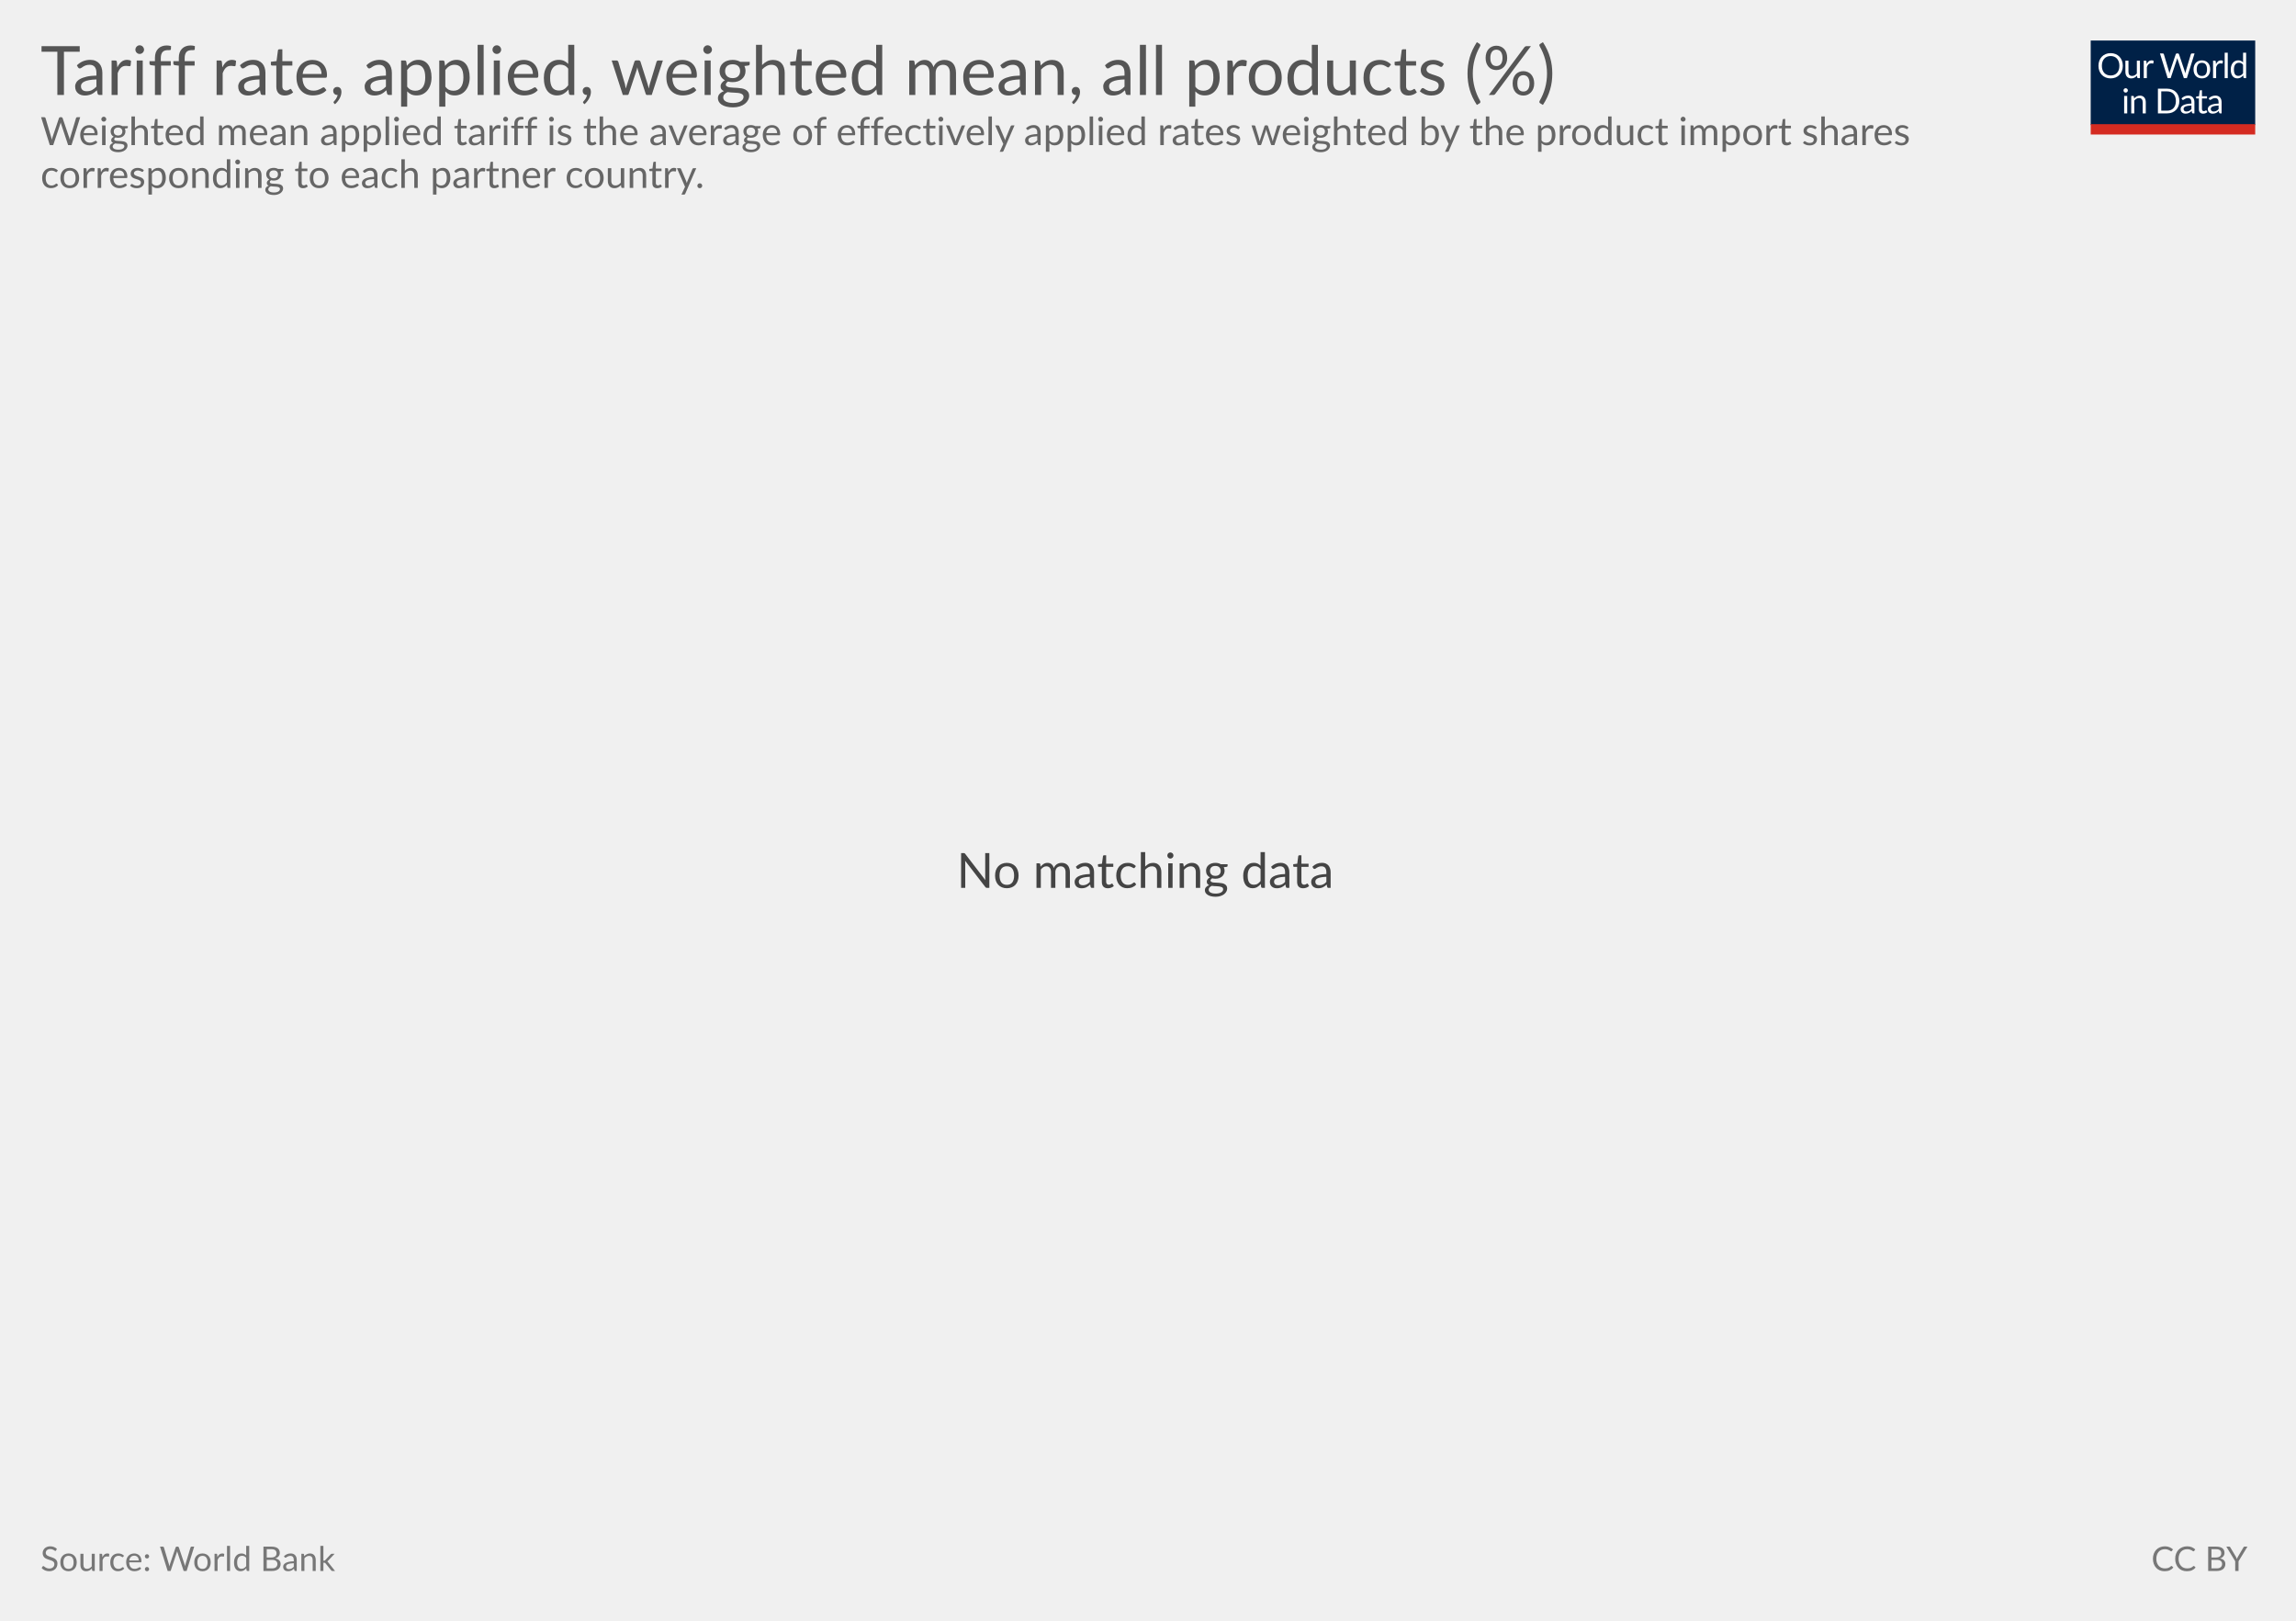
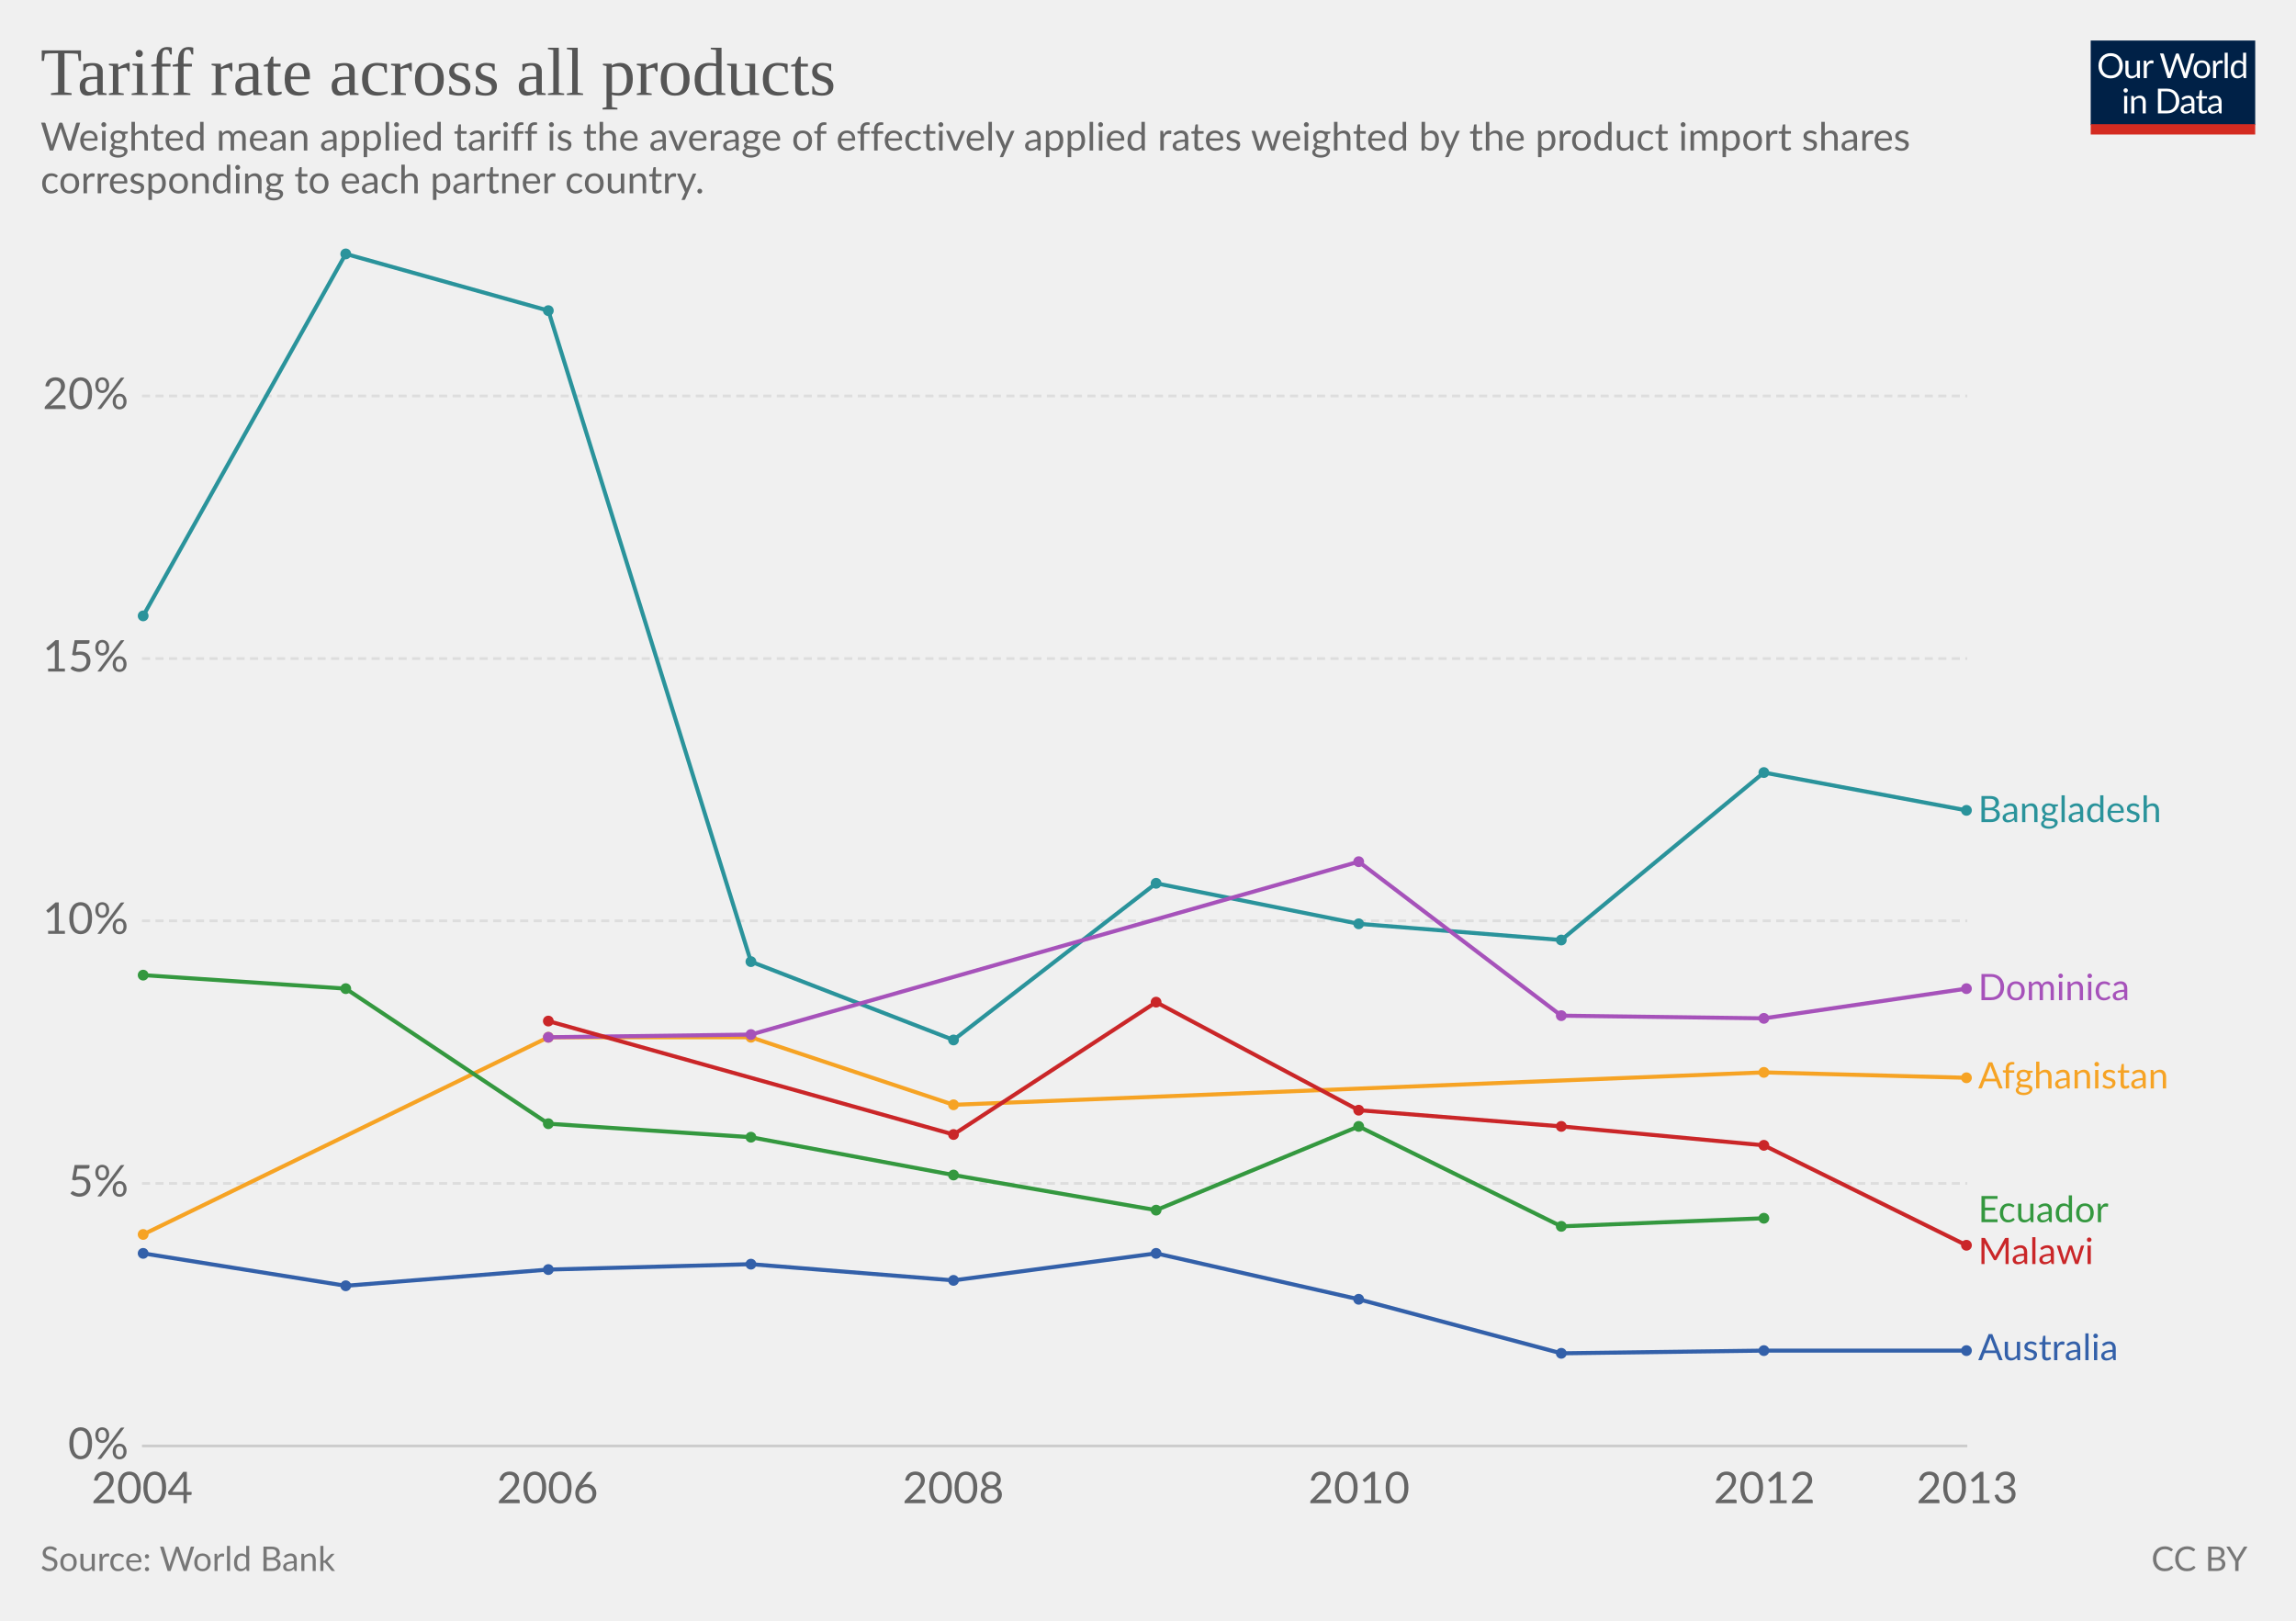
<svg xmlns="http://www.w3.org/2000/svg" version="1.1" style="font-family:Lato, 'Helvetica Neue', Helvetica, Arial, sans-serif;font-size:18px;background-color:white;text-rendering:optimizeLegibility;-webkit-font-smoothing:antialiased" width="850" height="600">
  <g class="HeaderView">
    <g transform="translate(774, 15) scale(0.29)">
      <svg width="210" height="120" viewBox="0 0 210 120" fill="none">
        <g clip-path="url(#clip0)">
          <path d="M0 0H210V107.89H0V0Z" fill="#002147" />
          <path d="M40.979 32.248C40.979 34.609 40.605 36.78 39.857 38.76C39.109 40.725 38.053 42.419 36.689 43.842C35.325 45.265 33.682 46.372 31.761 47.164C29.854 47.941 27.742 48.33 25.425 48.33C23.107 48.33 20.995 47.941 19.089 47.164C17.182 46.372 15.547 45.265 14.183 43.842C12.819 42.419 11.763 40.725 11.015 38.76C10.267 36.78 9.893 34.609 9.893 32.248C9.893 29.887 10.267 27.723 11.015 25.758C11.763 23.778 12.819 22.077 14.183 20.654C15.547 19.217 17.182 18.102 19.089 17.31C20.995 16.518 23.107 16.122 25.425 16.122C27.742 16.122 29.854 16.518 31.761 17.31C33.682 18.102 35.325 19.217 36.689 20.654C38.053 22.077 39.109 23.778 39.857 25.758C40.605 27.723 40.979 29.887 40.979 32.248ZM36.601 32.248C36.601 30.312 36.337 28.574 35.809 27.034C35.281 25.494 34.533 24.196 33.565 23.14C32.597 22.069 31.423 21.248 30.045 20.676C28.666 20.104 27.126 19.818 25.425 19.818C23.738 19.818 22.205 20.104 20.827 20.676C19.448 21.248 18.267 22.069 17.285 23.14C16.317 24.196 15.569 25.494 15.041 27.034C14.513 28.574 14.249 30.312 14.249 32.248C14.249 34.184 14.513 35.922 15.041 37.462C15.569 38.987 16.317 40.285 17.285 41.356C18.267 42.412 19.448 43.226 20.827 43.798C22.205 44.355 23.738 44.634 25.425 44.634C27.126 44.634 28.666 44.355 30.045 43.798C31.423 43.226 32.597 42.412 33.565 41.356C34.533 40.285 35.281 38.987 35.809 37.462C36.337 35.922 36.601 34.184 36.601 32.248ZM62.823 25.714V48H60.491C59.934 48 59.582 47.729 59.435 47.186L59.127 44.788C58.159 45.859 57.074 46.724 55.871 47.384C54.669 48.029 53.29 48.352 51.735 48.352C50.518 48.352 49.44 48.154 48.501 47.758C47.577 47.347 46.8 46.775 46.169 46.042C45.539 45.309 45.062 44.421 44.739 43.38C44.431 42.339 44.277 41.187 44.277 39.926V25.714H48.193V39.926C48.193 41.613 48.575 42.918 49.337 43.842C50.115 44.766 51.295 45.228 52.879 45.228C54.038 45.228 55.116 44.957 56.113 44.414C57.125 43.857 58.057 43.094 58.907 42.126V25.714H62.823ZM71.43 30.18C72.135 28.655 73 27.467 74.027 26.616C75.053 25.751 76.307 25.318 77.789 25.318C78.258 25.318 78.705 25.369 79.131 25.472C79.571 25.575 79.959 25.736 80.297 25.956L80.011 28.882C79.923 29.249 79.703 29.432 79.351 29.432C79.145 29.432 78.845 29.388 78.449 29.3C78.053 29.212 77.605 29.168 77.107 29.168C76.403 29.168 75.772 29.271 75.215 29.476C74.672 29.681 74.181 29.989 73.741 30.4C73.315 30.796 72.927 31.295 72.575 31.896C72.237 32.483 71.929 33.157 71.651 33.92V48H67.713V25.714H69.957C70.382 25.714 70.675 25.795 70.837 25.956C70.998 26.117 71.108 26.396 71.167 26.792L71.43 30.18ZM132.589 16.474L122.755 48H118.927L110.941 23.954C110.867 23.719 110.794 23.47 110.721 23.206C110.662 22.942 110.596 22.663 110.523 22.37C110.449 22.663 110.376 22.942 110.303 23.206C110.23 23.47 110.156 23.719 110.083 23.954L102.053 48H98.225L88.391 16.474H91.933C92.314 16.474 92.629 16.569 92.879 16.76C93.143 16.951 93.311 17.193 93.385 17.486L99.897 39.398C99.999 39.794 100.095 40.219 100.183 40.674C100.285 41.129 100.381 41.613 100.469 42.126C100.571 41.613 100.674 41.129 100.777 40.674C100.894 40.205 101.019 39.779 101.151 39.398L108.565 17.486C108.653 17.237 108.821 17.009 109.071 16.804C109.335 16.584 109.65 16.474 110.017 16.474H111.249C111.63 16.474 111.938 16.569 112.173 16.76C112.407 16.951 112.583 17.193 112.701 17.486L120.093 39.398C120.225 39.779 120.342 40.19 120.445 40.63C120.562 41.07 120.672 41.532 120.775 42.016C120.848 41.532 120.929 41.07 121.017 40.63C121.105 40.19 121.2 39.779 121.303 39.398L127.837 17.486C127.91 17.222 128.072 16.987 128.321 16.782C128.585 16.577 128.9 16.474 129.267 16.474H132.589ZM141.94 25.362C143.568 25.362 145.034 25.633 146.34 26.176C147.645 26.719 148.76 27.489 149.684 28.486C150.608 29.483 151.312 30.693 151.796 32.116C152.294 33.524 152.544 35.101 152.544 36.846C152.544 38.606 152.294 40.19 151.796 41.598C151.312 43.006 150.608 44.209 149.684 45.206C148.76 46.203 147.645 46.973 146.34 47.516C145.034 48.044 143.568 48.308 141.94 48.308C140.297 48.308 138.816 48.044 137.496 47.516C136.19 46.973 135.076 46.203 134.152 45.206C133.228 44.209 132.516 43.006 132.018 41.598C131.534 40.19 131.292 38.606 131.292 36.846C131.292 35.101 131.534 33.524 132.018 32.116C132.516 30.693 133.228 29.483 134.152 28.486C135.076 27.489 136.19 26.719 137.496 26.176C138.816 25.633 140.297 25.362 141.94 25.362ZM141.94 45.25C144.14 45.25 145.782 44.517 146.868 43.05C147.953 41.569 148.496 39.508 148.496 36.868C148.496 34.213 147.953 32.145 146.868 30.664C145.782 29.183 144.14 28.442 141.94 28.442C140.825 28.442 139.85 28.633 139.014 29.014C138.192 29.395 137.503 29.945 136.946 30.664C136.403 31.383 135.992 32.27 135.714 33.326C135.45 34.367 135.318 35.548 135.318 36.868C135.318 39.508 135.86 41.569 136.946 43.05C138.046 44.517 139.71 45.25 141.94 45.25ZM159.908 30.18C160.612 28.655 161.478 27.467 162.504 26.616C163.531 25.751 164.785 25.318 166.266 25.318C166.736 25.318 167.183 25.369 167.608 25.472C168.048 25.575 168.437 25.736 168.774 25.956L168.488 28.882C168.4 29.249 168.18 29.432 167.828 29.432C167.623 29.432 167.322 29.388 166.926 29.3C166.53 29.212 166.083 29.168 165.584 29.168C164.88 29.168 164.25 29.271 163.692 29.476C163.15 29.681 162.658 29.989 162.218 30.4C161.793 30.796 161.404 31.295 161.052 31.896C160.715 32.483 160.407 33.157 160.128 33.92V48H156.19V25.714H158.434C158.86 25.714 159.153 25.795 159.314 25.956C159.476 26.117 159.586 26.396 159.644 26.792L159.908 30.18ZM174.946 15.594V48H171.03V15.594H174.946ZM194.496 31.016C193.763 30.033 192.971 29.351 192.12 28.97C191.269 28.574 190.316 28.376 189.26 28.376C187.192 28.376 185.601 29.117 184.486 30.598C183.371 32.079 182.814 34.191 182.814 36.934C182.814 38.386 182.939 39.633 183.188 40.674C183.437 41.701 183.804 42.551 184.288 43.226C184.772 43.886 185.366 44.37 186.07 44.678C186.774 44.986 187.573 45.14 188.468 45.14C189.759 45.14 190.881 44.847 191.834 44.26C192.802 43.673 193.689 42.845 194.496 41.774V31.016ZM198.412 15.594V48H196.08C195.523 48 195.171 47.729 195.024 47.186L194.672 44.48C193.719 45.624 192.633 46.548 191.416 47.252C190.199 47.956 188.791 48.308 187.192 48.308C185.916 48.308 184.757 48.066 183.716 47.582C182.675 47.083 181.787 46.357 181.054 45.404C180.321 44.451 179.756 43.263 179.36 41.84C178.964 40.417 178.766 38.782 178.766 36.934C178.766 35.291 178.986 33.766 179.426 32.358C179.866 30.935 180.497 29.703 181.318 28.662C182.139 27.621 183.144 26.807 184.332 26.22C185.535 25.619 186.884 25.318 188.38 25.318C189.744 25.318 190.91 25.553 191.878 26.022C192.861 26.477 193.733 27.115 194.496 27.936V15.594H198.412ZM46.614 70.714V93H42.698V70.714H46.614ZM47.45 63.718C47.45 64.099 47.369 64.459 47.208 64.796C47.061 65.119 46.856 65.412 46.592 65.676C46.343 65.925 46.042 66.123 45.69 66.27C45.352 66.417 44.993 66.49 44.612 66.49C44.23 66.49 43.871 66.417 43.534 66.27C43.211 66.123 42.925 65.925 42.676 65.676C42.426 65.412 42.228 65.119 42.082 64.796C41.935 64.459 41.862 64.099 41.862 63.718C41.862 63.337 41.935 62.977 42.082 62.64C42.228 62.288 42.426 61.987 42.676 61.738C42.925 61.474 43.211 61.269 43.534 61.122C43.871 60.975 44.23 60.902 44.612 60.902C44.993 60.902 45.352 60.975 45.69 61.122C46.042 61.269 46.343 61.474 46.592 61.738C46.856 61.987 47.061 62.288 47.208 62.64C47.369 62.977 47.45 63.337 47.45 63.718ZM55.424 73.948C55.908 73.405 56.422 72.914 56.964 72.474C57.507 72.034 58.079 71.66 58.68 71.352C59.296 71.029 59.941 70.787 60.616 70.626C61.306 70.45 62.046 70.362 62.838 70.362C64.055 70.362 65.126 70.567 66.05 70.978C66.989 71.374 67.766 71.946 68.382 72.694C69.013 73.427 69.49 74.315 69.812 75.356C70.135 76.397 70.296 77.549 70.296 78.81V93H66.358V78.81C66.358 77.123 65.969 75.818 65.192 74.894C64.43 73.955 63.264 73.486 61.694 73.486C60.535 73.486 59.45 73.765 58.438 74.322C57.441 74.879 56.517 75.635 55.666 76.588V93H51.728V70.714H54.082C54.639 70.714 54.984 70.985 55.116 71.528L55.424 73.948ZM113.129 77.248C113.129 79.609 112.755 81.758 112.007 83.694C111.259 85.63 110.203 87.287 108.839 88.666C107.475 90.045 105.832 91.115 103.911 91.878C102.004 92.626 99.892 93 97.575 93H85.805V61.474H97.575C99.892 61.474 102.004 61.855 103.911 62.618C105.832 63.366 107.475 64.437 108.839 65.83C110.203 67.209 111.259 68.866 112.007 70.802C112.755 72.738 113.129 74.887 113.129 77.248ZM108.751 77.248C108.751 75.312 108.487 73.581 107.959 72.056C107.431 70.531 106.683 69.24 105.715 68.184C104.747 67.128 103.574 66.321 102.195 65.764C100.816 65.207 99.276 64.928 97.575 64.928H90.073V89.546H97.575C99.276 89.546 100.816 89.267 102.195 88.71C103.574 88.153 104.747 87.353 105.715 86.312C106.683 85.256 107.431 83.965 107.959 82.44C108.487 80.915 108.751 79.184 108.751 77.248ZM128.553 82.968C126.749 83.027 125.209 83.173 123.933 83.408C122.672 83.628 121.638 83.921 120.831 84.288C120.039 84.655 119.46 85.087 119.093 85.586C118.741 86.085 118.565 86.642 118.565 87.258C118.565 87.845 118.661 88.351 118.851 88.776C119.042 89.201 119.299 89.553 119.621 89.832C119.959 90.096 120.347 90.294 120.787 90.426C121.242 90.543 121.726 90.602 122.239 90.602C122.929 90.602 123.559 90.536 124.131 90.404C124.703 90.257 125.239 90.052 125.737 89.788C126.251 89.524 126.735 89.209 127.189 88.842C127.659 88.475 128.113 88.057 128.553 87.588V82.968ZM115.903 73.86C117.135 72.672 118.463 71.785 119.885 71.198C121.308 70.611 122.885 70.318 124.615 70.318C125.862 70.318 126.969 70.523 127.937 70.934C128.905 71.345 129.719 71.917 130.379 72.65C131.039 73.383 131.538 74.271 131.875 75.312C132.213 76.353 132.381 77.497 132.381 78.744V93H130.643C130.262 93 129.969 92.941 129.763 92.824C129.558 92.692 129.397 92.443 129.279 92.076L128.839 89.964C128.253 90.507 127.681 90.991 127.123 91.416C126.566 91.827 125.979 92.179 125.363 92.472C124.747 92.751 124.087 92.963 123.383 93.11C122.694 93.271 121.924 93.352 121.073 93.352C120.208 93.352 119.394 93.235 118.631 93C117.869 92.751 117.201 92.384 116.629 91.9C116.072 91.416 115.625 90.807 115.287 90.074C114.965 89.326 114.803 88.446 114.803 87.434C114.803 86.554 115.045 85.711 115.529 84.904C116.013 84.083 116.798 83.357 117.883 82.726C118.969 82.095 120.384 81.582 122.129 81.186C123.875 80.775 126.016 80.541 128.553 80.482V78.744C128.553 77.013 128.179 75.708 127.431 74.828C126.683 73.933 125.591 73.486 124.153 73.486C123.185 73.486 122.371 73.611 121.711 73.86C121.066 74.095 120.501 74.366 120.017 74.674C119.548 74.967 119.137 75.239 118.785 75.488C118.448 75.723 118.111 75.84 117.773 75.84C117.509 75.84 117.282 75.774 117.091 75.642C116.901 75.495 116.739 75.319 116.607 75.114L115.903 73.86ZM143.568 93.352C141.808 93.352 140.451 92.861 139.498 91.878C138.559 90.895 138.09 89.48 138.09 87.632V73.992H135.406C135.171 73.992 134.973 73.926 134.812 73.794C134.65 73.647 134.57 73.427 134.57 73.134V71.572L138.222 71.11L139.124 64.224C139.168 64.004 139.263 63.828 139.41 63.696C139.571 63.549 139.776 63.476 140.026 63.476H142.006V71.154H148.452V73.992H142.006V87.368C142.006 88.307 142.233 89.003 142.688 89.458C143.142 89.913 143.729 90.14 144.448 90.14C144.858 90.14 145.21 90.089 145.504 89.986C145.812 89.869 146.076 89.744 146.296 89.612C146.516 89.48 146.699 89.363 146.846 89.26C147.007 89.143 147.146 89.084 147.264 89.084C147.469 89.084 147.652 89.209 147.814 89.458L148.958 91.328C148.283 91.959 147.469 92.457 146.516 92.824C145.562 93.176 144.58 93.352 143.568 93.352ZM163.253 82.968C161.449 83.027 159.909 83.173 158.633 83.408C157.372 83.628 156.338 83.921 155.531 84.288C154.739 84.655 154.16 85.087 153.793 85.586C153.441 86.085 153.265 86.642 153.265 87.258C153.265 87.845 153.36 88.351 153.551 88.776C153.742 89.201 153.998 89.553 154.321 89.832C154.658 90.096 155.047 90.294 155.487 90.426C155.942 90.543 156.426 90.602 156.939 90.602C157.628 90.602 158.259 90.536 158.831 90.404C159.403 90.257 159.938 90.052 160.437 89.788C160.95 89.524 161.434 89.209 161.889 88.842C162.358 88.475 162.813 88.057 163.253 87.588V82.968ZM150.603 73.86C151.835 72.672 153.162 71.785 154.585 71.198C156.008 70.611 157.584 70.318 159.315 70.318C160.562 70.318 161.669 70.523 162.637 70.934C163.605 71.345 164.419 71.917 165.079 72.65C165.739 73.383 166.238 74.271 166.575 75.312C166.912 76.353 167.081 77.497 167.081 78.744V93H165.343C164.962 93 164.668 92.941 164.463 92.824C164.258 92.692 164.096 92.443 163.979 92.076L163.539 89.964C162.952 90.507 162.38 90.991 161.823 91.416C161.266 91.827 160.679 92.179 160.063 92.472C159.447 92.751 158.787 92.963 158.083 93.11C157.394 93.271 156.624 93.352 155.773 93.352C154.908 93.352 154.094 93.235 153.331 93C152.568 92.751 151.901 92.384 151.329 91.9C150.772 91.416 150.324 90.807 149.987 90.074C149.664 89.326 149.503 88.446 149.503 87.434C149.503 86.554 149.745 85.711 150.229 84.904C150.713 84.083 151.498 83.357 152.583 82.726C153.668 82.095 155.084 81.582 156.829 81.186C158.574 80.775 160.716 80.541 163.253 80.482V78.744C163.253 77.013 162.879 75.708 162.131 74.828C161.383 73.933 160.29 73.486 158.853 73.486C157.885 73.486 157.071 73.611 156.411 73.86C155.766 74.095 155.201 74.366 154.717 74.674C154.248 74.967 153.837 75.239 153.485 75.488C153.148 75.723 152.81 75.84 152.473 75.84C152.209 75.84 151.982 75.774 151.791 75.642C151.6 75.495 151.439 75.319 151.307 75.114L150.603 73.86Z" fill="white" />
          <rect y="106.789" width="210" height="13.211" fill="#D42B21" />
        </g>
        <defs>
          <clipPath id="clip0">
            <rect width="210" height="120" fill="white" />
          </clipPath>
        </defs>
      </svg>
    </g>
-     <a href="https://ourworldindata.org/grapher/tariff-rate-applied-weighted-mean-all-products" target="_blank">
+     <a href="https://ourworldindata.org/grapher/tariff-rate-applied-weighted-mean-all-products" style="font-family:&quot;Playfair Display&quot;, Georgia, &quot;Times New Roman&quot;, serif" target="_blank">
      <text font-size="25.20" x="15.0" y="35.2" fill="#555">
-         <tspan x="15" y="35.16">Tariff rate, applied, weighted mean, all products (%)</tspan>
+         <tspan x="15" y="35.16">Tariff rate across all products</tspan>
      </text>
    </a>
-     <text font-size="14.40" x="15.0" y="53.7" fill="#666">
-       <tspan x="15" y="53.72">Weighted mean applied tariff is the average of effectively applied rates weighted by the product import shares</tspan>
-       <tspan x="15" y="69.56">corresponding to each partner country.</tspan>
+     <text font-size="14.40" x="15.0" y="55.7" fill="#666">
+       <tspan x="15" y="55.72">Weighted mean applied tariff is the average of effectively applied rates weighted by the product import shares</tspan>
+       <tspan x="15" y="71.56">corresponding to each partner country.</tspan>
    </text>
  </g>
-   <g class="NoData">
-     <text font-size="18.00" x="354.2" y="328.7" fill="#444">
-       <tspan x="354.17" y="328.7">No matching data</tspan>
-     </text>
+   <g class="LineChart">
+     <defs>
+       <clipPath id="boundsClip-2777">
+         <rect x="42.562" y="0" width="830" height="924.8" />
+       </clipPath>
+     </defs>
+     <g class="AxisBoxView">
+       <g class="HorizontalAxis">
+         <text x="52.6" y="556.5" fill="#666" text-anchor="middle" font-size="16.2">2004</text>
+         <text x="202.7" y="556.5" fill="#666" text-anchor="middle" font-size="16.2">2006</text>
+         <text x="352.9" y="556.5" fill="#666" text-anchor="middle" font-size="16.2">2008</text>
+         <text x="503.1" y="556.5" fill="#666" text-anchor="middle" font-size="16.2">2010</text>
+         <text x="653.2" y="556.5" fill="#666" text-anchor="middle" font-size="16.2">2012</text>
+         <text x="728.3" y="556.5" fill="#666" text-anchor="middle" font-size="16.2">2013</text>
+       </g>
+       <g class="VerticalAxis">
+         <text x="47.56" y="535.3" fill="#666" dominant-baseline="middle" text-anchor="end" font-size="16.2">0%</text>
+         <text x="47.56" y="438.1" fill="#666" dominant-baseline="middle" text-anchor="end" font-size="16.2">5%</text>
+         <text x="47.56" y="340.9" fill="#666" dominant-baseline="middle" text-anchor="end" font-size="16.2">10%</text>
+         <text x="47.56" y="243.8" fill="#666" dominant-baseline="middle" text-anchor="end" font-size="16.2">15%</text>
+         <text x="47.56" y="146.6" fill="#666" dominant-baseline="middle" text-anchor="end" font-size="16.2">20%</text>
+       </g>
+       <g class="AxisGridLines">
+         <line x1="52.56" y1="535.3" x2="728.32" y2="535.3" stroke="#ccc" />
+         <line x1="52.56" y1="438.1" x2="728.32" y2="438.1" stroke="#ddd" stroke-dasharray="3,2" />
+         <line x1="52.56" y1="340.9" x2="728.32" y2="340.9" stroke="#ddd" stroke-dasharray="3,2" />
+         <line x1="52.56" y1="243.8" x2="728.32" y2="243.8" stroke="#ddd" stroke-dasharray="3,2" />
+         <line x1="52.56" y1="146.6" x2="728.32" y2="146.6" stroke="#ddd" stroke-dasharray="3,2" />
+       </g>
+     </g>
+     <g clip-path="url(#boundsClip-2777)">
+       <g class="HeightedLegend" style="cursor:pointer">
+         <g class="legendMark">
+           <rect x="728.315" y="293.55" width="106.685" height="13.5" fill="#fff" opacity="0" />
+           <text font-size="13.50" x="732.3" y="304.4" fill="#2a939b">
+             <tspan x="732.315" y="304.35">Bangladesh</tspan>
+           </text>
+         </g>
+         <g class="legendMark">
+           <rect x="728.315" y="359.45" width="91.295" height="13.5" fill="#fff" opacity="0" />
+           <text font-size="13.50" x="732.3" y="370.3" fill="#a652ba">
+             <tspan x="732.315" y="370.25">Dominica</tspan>
+           </text>
+         </g>
+         <g class="legendMark">
+           <rect x="728.315" y="392.15" width="106.685" height="13.5" fill="#fff" opacity="0" />
+           <text font-size="13.50" x="732.3" y="402.9" fill="#f6a324">
+             <tspan x="732.315" y="402.95">Afghanistan</tspan>
+           </text>
+         </g>
+         <g class="legendMark">
+           <rect x="728.315" y="441.65" width="85.49" height="13.5" fill="#fff" opacity="0" />
+           <text font-size="13.50" x="732.3" y="452.4" fill="#34983f">
+             <tspan x="732.315" y="452.45">Ecuador</tspan>
+           </text>
+         </g>
+         <g class="legendMark">
+           <rect x="728.315" y="457.15" width="76.985" height="13.5" fill="#fff" opacity="0" />
+           <text font-size="13.50" x="732.3" y="467.9" fill="#ca2628">
+             <tspan x="732.315" y="467.95">Malawi</tspan>
+           </text>
+         </g>
+         <g class="legendMark">
+           <rect x="728.315" y="492.75" width="87.65" height="13.5" fill="#fff" opacity="0" />
+           <text font-size="13.50" x="732.3" y="503.6" fill="#3360a9">
+             <tspan x="732.315" y="503.55">Australia</tspan>
+           </text>
+         </g>
+       </g>
+       <g class="Lines">
+         <rect x="53" y="94" width="676" height="441" fill="rgba(255,255,255,0)" opacity="0" />
+         <g class="key-Afghanistan_0">
+           <path stroke="#f6a324" stroke-linecap="round" d="M53 457L203 384L278 384L353 409L653 397L728 399" fill="none" stroke-width="1.5" />
+           <g fill="#f6a324">
+             <circle cx="53" cy="457" r="2" />
+             <circle cx="203" cy="384" r="2" />
+             <circle cx="278" cy="384" r="2" />
+             <circle cx="353" cy="409" r="2" />
+             <circle cx="653" cy="397" r="2" />
+             <circle cx="728" cy="399" r="2" />
+           </g>
+         </g>
+         <g class="key-Australia_0">
+           <path stroke="#3360a9" stroke-linecap="round" d="M53 464L128 476L203 470L278 468L353 474L428 464L503 481L578 501L653 500L728 500" fill="none" stroke-width="1.5" />
+           <g fill="#3360a9">
+             <circle cx="53" cy="464" r="2" />
+             <circle cx="128" cy="476" r="2" />
+             <circle cx="203" cy="470" r="2" />
+             <circle cx="278" cy="468" r="2" />
+             <circle cx="353" cy="474" r="2" />
+             <circle cx="428" cy="464" r="2" />
+             <circle cx="503" cy="481" r="2" />
+             <circle cx="578" cy="501" r="2" />
+             <circle cx="653" cy="500" r="2" />
+             <circle cx="728" cy="500" r="2" />
+           </g>
+         </g>
+         <g class="key-Bangladesh_0">
+           <path stroke="#2a939b" stroke-linecap="round" d="M53 228L128 94L203 115L278 356L353 385L428 327L503 342L578 348L653 286L728 300" fill="none" stroke-width="1.5" />
+           <g fill="#2a939b">
+             <circle cx="53" cy="228" r="2" />
+             <circle cx="128" cy="94" r="2" />
+             <circle cx="203" cy="115" r="2" />
+             <circle cx="278" cy="356" r="2" />
+             <circle cx="353" cy="385" r="2" />
+             <circle cx="428" cy="327" r="2" />
+             <circle cx="503" cy="342" r="2" />
+             <circle cx="578" cy="348" r="2" />
+             <circle cx="653" cy="286" r="2" />
+             <circle cx="728" cy="300" r="2" />
+           </g>
+         </g>
+         <g class="key-Dominica_0">
+           <path stroke="#a652ba" stroke-linecap="round" d="M203 384L278 383L503 319L578 376L653 377L728 366" fill="none" stroke-width="1.5" />
+           <g fill="#a652ba">
+             <circle cx="203" cy="384" r="2" />
+             <circle cx="278" cy="383" r="2" />
+             <circle cx="503" cy="319" r="2" />
+             <circle cx="578" cy="376" r="2" />
+             <circle cx="653" cy="377" r="2" />
+             <circle cx="728" cy="366" r="2" />
+           </g>
+         </g>
+         <g class="key-Ecuador_0">
+           <path stroke="#34983f" stroke-linecap="round" d="M53 361L128 366L203 416L278 421L353 435L428 448L503 417L578 454L653 451" fill="none" stroke-width="1.5" />
+           <g fill="#34983f">
+             <circle cx="53" cy="361" r="2" />
+             <circle cx="128" cy="366" r="2" />
+             <circle cx="203" cy="416" r="2" />
+             <circle cx="278" cy="421" r="2" />
+             <circle cx="353" cy="435" r="2" />
+             <circle cx="428" cy="448" r="2" />
+             <circle cx="503" cy="417" r="2" />
+             <circle cx="578" cy="454" r="2" />
+             <circle cx="653" cy="451" r="2" />
+           </g>
+         </g>
+         <g class="key-Malawi_0">
+           <path stroke="#ca2628" stroke-linecap="round" d="M203 378L353 420L428 371L503 411L578 417L653 424L728 461" fill="none" stroke-width="1.5" />
+           <g fill="#ca2628">
+             <circle cx="203" cy="378" r="2" />
+             <circle cx="353" cy="420" r="2" />
+             <circle cx="428" cy="371" r="2" />
+             <circle cx="503" cy="411" r="2" />
+             <circle cx="578" cy="417" r="2" />
+             <circle cx="653" cy="424" r="2" />
+             <circle cx="728" cy="461" r="2" />
+           </g>
+         </g>
+       </g>
+     </g>
  </g>
  <g class="SourcesFooter" style="fill:#777">
    <g class="clickable" style="fill:#777">
      <text font-size="12.60" x="15.0" y="581.6">
        <tspan x="15" y="581.58">Source: World Bank</tspan>
      </text>
    </g>
    <text font-size="12.60" x="796.4" y="581.6">
      <tspan x="796.444" y="581.58">
        <a style="fill: #777;" class="cclogo" href="http://creativecommons.org/licenses/by/4.0/deed.en_US" target="_blank">CC BY</a>
      </tspan>
    </text>
  </g>
</svg>
